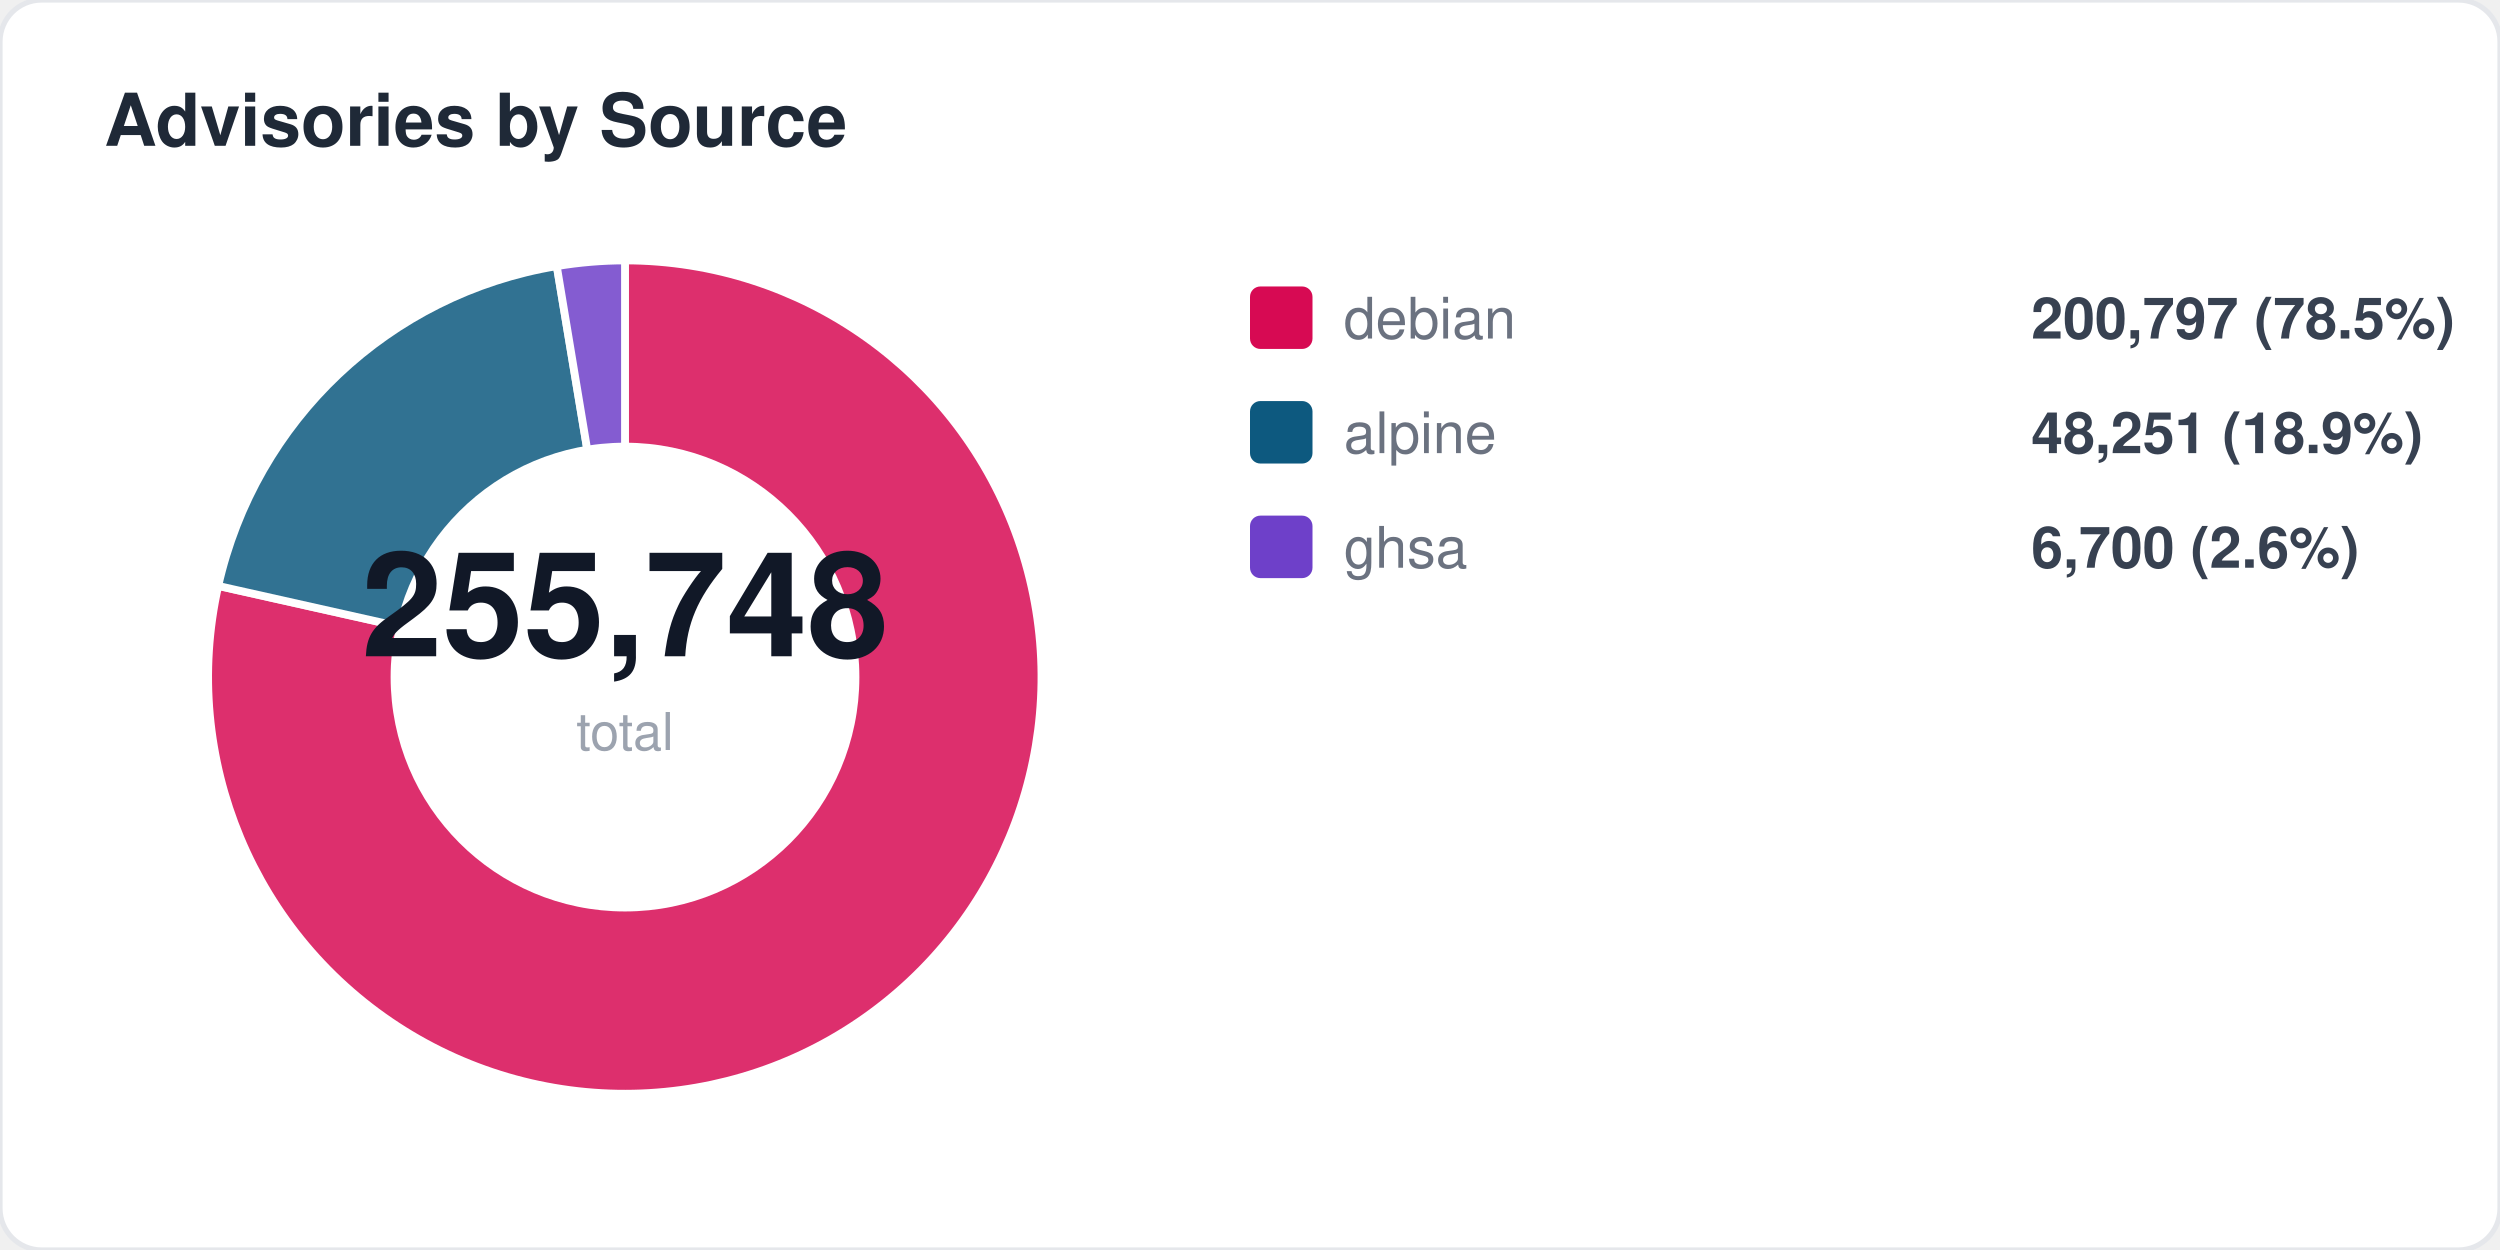
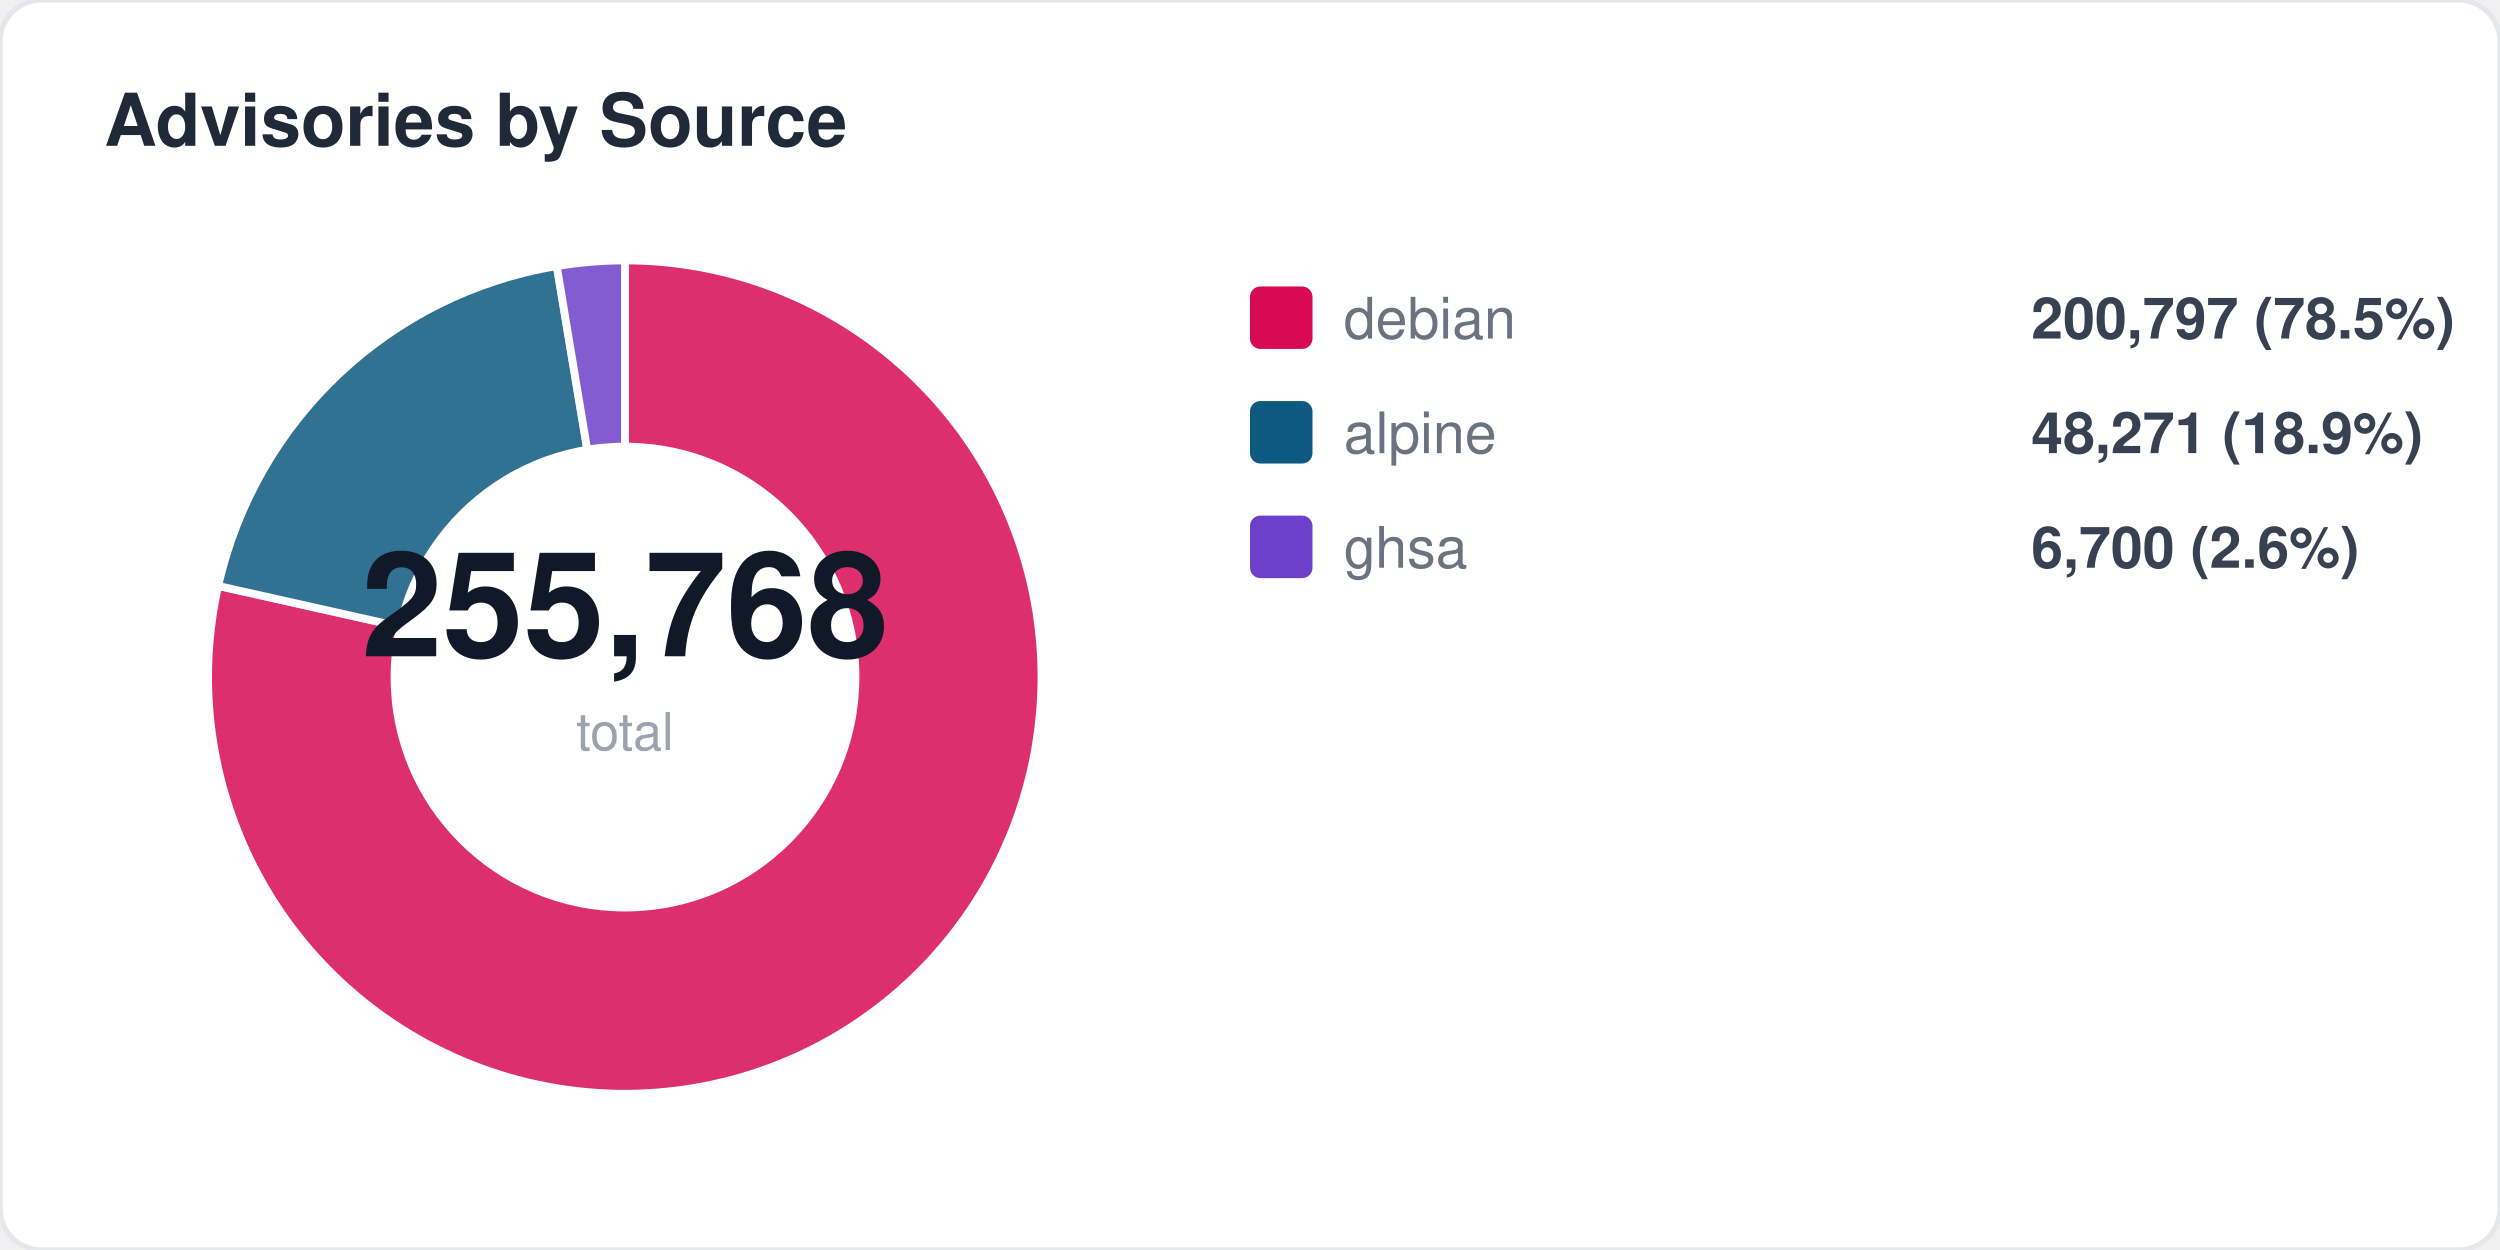
<svg xmlns="http://www.w3.org/2000/svg" width="480" height="240" viewBox="0 0 480 240" fill="none">
  <style>
  text { font-family: -apple-system, BlinkMacSystemFont, "Segoe UI", Helvetica, Arial, sans-serif; }
  .title { font-size: 14px; font-weight: 700; fill: #1f2937; }
  .label { font-size: 11px; fill: #6b7280; }
  .value { font-size: 11px; font-weight: 600; fill: #374151; }
  .big-number { font-size: 28px; font-weight: 800; fill: #111827; }
  .sub { font-size: 10px; fill: #9ca3af; }
</style>
  <rect width="480" height="240" rx="8" fill="#ffffff" stroke="#e5e7eb" stroke-width="1" />
  <text x="20" y="28" class="title">Advisories by Source</text>
  <path d="M 120 130 L 120.0 50.0 A 80 80 0 1 1 41.9 112.5 Z" fill="#d70a53" opacity="0.85" stroke="#fff" stroke-width="1.5" />
  <path d="M 120 130 L 41.9 112.5 A 80 80 0 0 1 106.9 51.1 Z" fill="#0d597f" opacity="0.85" stroke="#fff" stroke-width="1.5" />
  <path d="M 120 130 L 106.9 51.1 A 80 80 0 0 1 120.0 50.0 Z" fill="#6e40c9" opacity="0.85" stroke="#fff" stroke-width="1.5" />
  <circle cx="120" cy="130" r="45" fill="#ffffff" />
-   <text x="120" y="126" text-anchor="middle" class="big-number">255,748</text>
+   <text x="120" y="126" text-anchor="middle" class="big-number">255,768</text>
  <text x="120" y="144" text-anchor="middle" class="sub">total</text>
  <rect x="240" y="55" width="12" height="12" rx="2" fill="#d70a53" />
  <text x="258" y="65" class="label">debian</text>
  <text x="390" y="65" class="value">200,797 (78.5%)</text>
  <rect x="240" y="77" width="12" height="12" rx="2" fill="#0d597f" />
  <text x="258" y="87" class="label">alpine</text>
-   <text x="390" y="87" class="value">48,251 (18.9%)</text>
+   <text x="390" y="87" class="value">48,271 (18.9%)</text>
  <rect x="240" y="99" width="12" height="12" rx="2" fill="#6e40c9" />
  <text x="258" y="109" class="label">ghsa</text>
  <text x="390" y="109" class="value">6,700 (2.6%)</text>
</svg>
